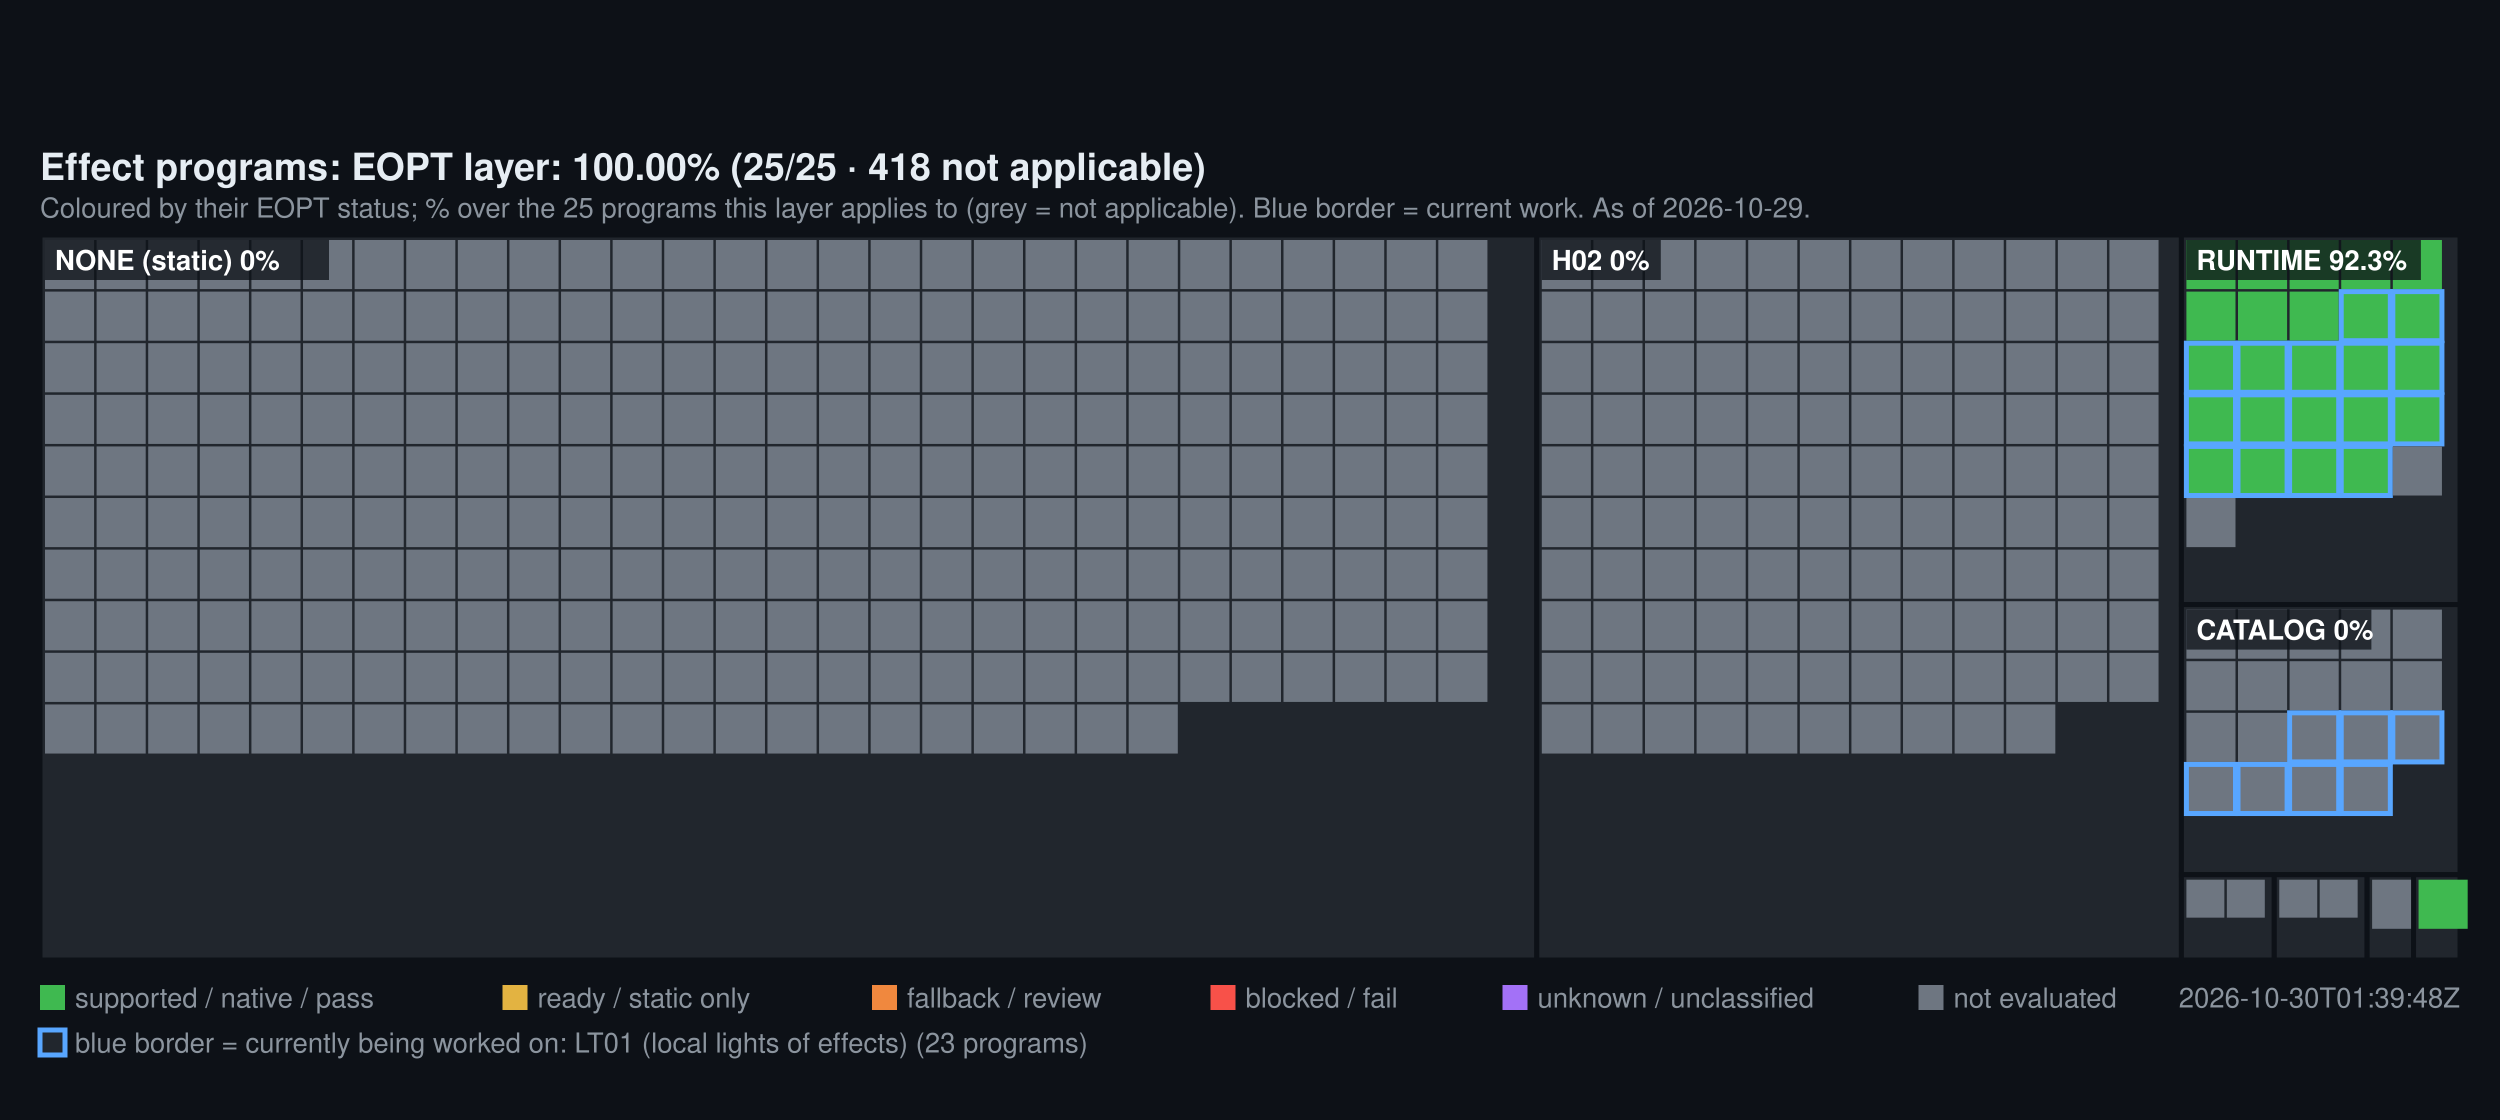
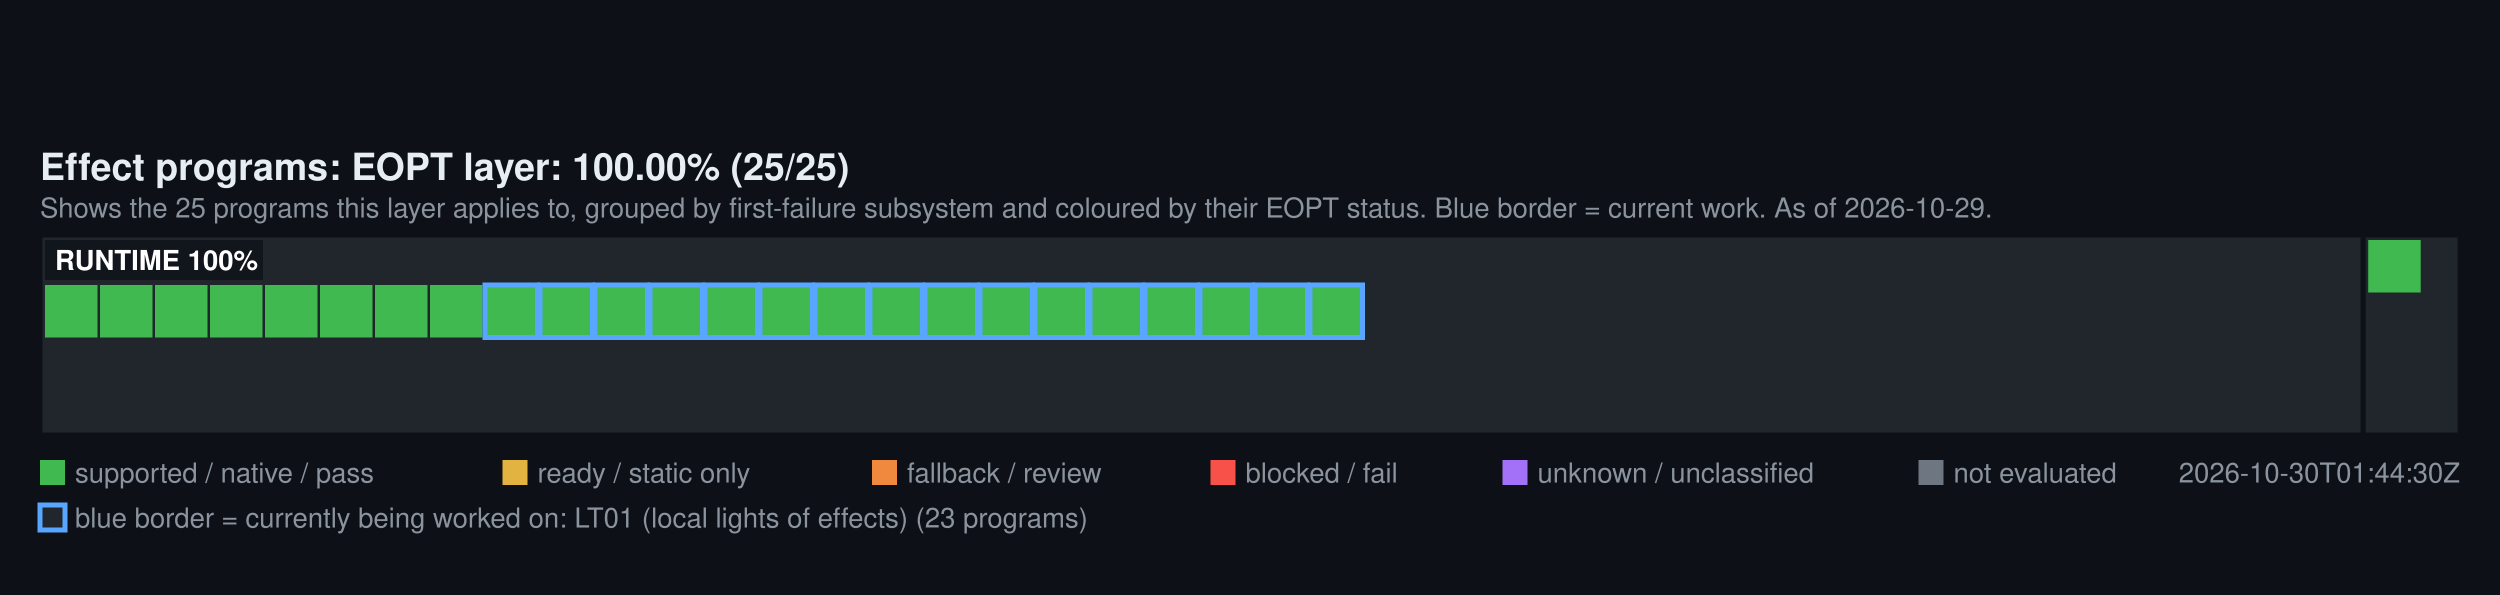
- <svg xmlns="http://www.w3.org/2000/svg" width="1000" height="448" viewBox="0 0 1000 448" font-family="Segoe UI, Helvetica, Arial, sans-serif">
-   <rect width="1000" height="448" fill="#0d1117" />
-   <text x="16" y="72" fill="#e6edf3" font-size="15" font-weight="600">Effect programs: EOPT layer: 100.00% (25/25 · 418 not applicable)</text>
-   <text x="16" y="87" fill="#8b949e" font-size="11">Coloured by their EOPT status; % over the 25 programs this layer applies to (grey = not applicable). Blue border = current work. As of 2026-10-29.</text>
-   <rect x="16" y="94" width="598.72" height="290" fill="#21262d" stroke="#0d1117" stroke-width="2" />
-   <rect x="18" y="96" width="19.64" height="19.64" fill="#6E7681" />
-   <rect x="38.64" y="96" width="19.64" height="19.64" fill="#6E7681" />
-   <rect x="59.28" y="96" width="19.64" height="19.64" fill="#6E7681" />
-   <rect x="79.93" y="96" width="19.64" height="19.64" fill="#6E7681" />
-   <rect x="100.57" y="96" width="19.64" height="19.64" fill="#6E7681" />
-   <rect x="121.21" y="96" width="19.64" height="19.64" fill="#6E7681" />
-   <rect x="141.85" y="96" width="19.64" height="19.64" fill="#6E7681" />
-   <rect x="162.49" y="96" width="19.64" height="19.64" fill="#6E7681" />
-   <rect x="183.13" y="96" width="19.64" height="19.64" fill="#6E7681" />
-   <rect x="203.78" y="96" width="19.64" height="19.64" fill="#6E7681" />
-   <rect x="224.42" y="96" width="19.64" height="19.64" fill="#6E7681" />
-   <rect x="245.06" y="96" width="19.64" height="19.64" fill="#6E7681" />
-   <rect x="265.7" y="96" width="19.64" height="19.64" fill="#6E7681" />
-   <rect x="286.34" y="96" width="19.64" height="19.64" fill="#6E7681" />
-   <rect x="306.99" y="96" width="19.64" height="19.64" fill="#6E7681" />
-   <rect x="327.63" y="96" width="19.64" height="19.64" fill="#6E7681" />
-   <rect x="348.27" y="96" width="19.64" height="19.64" fill="#6E7681" />
-   <rect x="368.91" y="96" width="19.64" height="19.64" fill="#6E7681" />
-   <rect x="389.55" y="96" width="19.64" height="19.64" fill="#6E7681" />
-   <rect x="410.2" y="96" width="19.64" height="19.64" fill="#6E7681" />
-   <rect x="430.84" y="96" width="19.64" height="19.64" fill="#6E7681" />
-   <rect x="451.48" y="96" width="19.64" height="19.64" fill="#6E7681" />
-   <rect x="472.12" y="96" width="19.64" height="19.64" fill="#6E7681" />
-   <rect x="492.76" y="96" width="19.64" height="19.64" fill="#6E7681" />
-   <rect x="513.4" y="96" width="19.64" height="19.64" fill="#6E7681" />
-   <rect x="534.05" y="96" width="19.64" height="19.64" fill="#6E7681" />
-   <rect x="554.69" y="96" width="19.64" height="19.64" fill="#6E7681" />
-   <rect x="575.33" y="96" width="19.64" height="19.64" fill="#6E7681" />
-   <rect x="18" y="116.64" width="19.64" height="19.64" fill="#6E7681" />
-   <rect x="38.64" y="116.64" width="19.64" height="19.64" fill="#6E7681" />
-   <rect x="59.28" y="116.64" width="19.64" height="19.64" fill="#6E7681" />
-   <rect x="79.93" y="116.64" width="19.64" height="19.64" fill="#6E7681" />
-   <rect x="100.57" y="116.64" width="19.64" height="19.64" fill="#6E7681" />
-   <rect x="121.21" y="116.64" width="19.64" height="19.64" fill="#6E7681" />
-   <rect x="141.85" y="116.64" width="19.64" height="19.64" fill="#6E7681" />
-   <rect x="162.49" y="116.64" width="19.64" height="19.64" fill="#6E7681" />
-   <rect x="183.13" y="116.64" width="19.64" height="19.64" fill="#6E7681" />
-   <rect x="203.78" y="116.64" width="19.64" height="19.64" fill="#6E7681" />
-   <rect x="224.42" y="116.64" width="19.64" height="19.64" fill="#6E7681" />
-   <rect x="245.06" y="116.64" width="19.64" height="19.64" fill="#6E7681" />
-   <rect x="265.7" y="116.64" width="19.64" height="19.64" fill="#6E7681" />
-   <rect x="286.34" y="116.64" width="19.64" height="19.64" fill="#6E7681" />
-   <rect x="306.99" y="116.64" width="19.64" height="19.64" fill="#6E7681" />
-   <rect x="327.63" y="116.64" width="19.64" height="19.64" fill="#6E7681" />
-   <rect x="348.27" y="116.64" width="19.64" height="19.64" fill="#6E7681" />
-   <rect x="368.91" y="116.64" width="19.64" height="19.64" fill="#6E7681" />
-   <rect x="389.55" y="116.64" width="19.64" height="19.64" fill="#6E7681" />
-   <rect x="410.2" y="116.64" width="19.64" height="19.64" fill="#6E7681" />
-   <rect x="430.84" y="116.64" width="19.64" height="19.64" fill="#6E7681" />
-   <rect x="451.48" y="116.64" width="19.64" height="19.64" fill="#6E7681" />
-   <rect x="472.12" y="116.64" width="19.64" height="19.64" fill="#6E7681" />
-   <rect x="492.76" y="116.64" width="19.64" height="19.64" fill="#6E7681" />
-   <rect x="513.4" y="116.64" width="19.64" height="19.64" fill="#6E7681" />
-   <rect x="534.05" y="116.64" width="19.64" height="19.64" fill="#6E7681" />
-   <rect x="554.69" y="116.64" width="19.64" height="19.64" fill="#6E7681" />
-   <rect x="575.33" y="116.64" width="19.64" height="19.64" fill="#6E7681" />
-   <rect x="18" y="137.28" width="19.64" height="19.64" fill="#6E7681" />
-   <rect x="38.64" y="137.28" width="19.64" height="19.64" fill="#6E7681" />
-   <rect x="59.28" y="137.28" width="19.64" height="19.64" fill="#6E7681" />
-   <rect x="79.93" y="137.28" width="19.64" height="19.64" fill="#6E7681" />
-   <rect x="100.57" y="137.28" width="19.64" height="19.64" fill="#6E7681" />
-   <rect x="121.21" y="137.28" width="19.64" height="19.64" fill="#6E7681" />
-   <rect x="141.85" y="137.28" width="19.64" height="19.64" fill="#6E7681" />
-   <rect x="162.49" y="137.28" width="19.64" height="19.64" fill="#6E7681" />
-   <rect x="183.13" y="137.28" width="19.64" height="19.64" fill="#6E7681" />
-   <rect x="203.78" y="137.28" width="19.64" height="19.64" fill="#6E7681" />
-   <rect x="224.42" y="137.28" width="19.64" height="19.64" fill="#6E7681" />
-   <rect x="245.06" y="137.28" width="19.64" height="19.64" fill="#6E7681" />
-   <rect x="265.7" y="137.28" width="19.64" height="19.64" fill="#6E7681" />
-   <rect x="286.34" y="137.28" width="19.64" height="19.64" fill="#6E7681" />
-   <rect x="306.99" y="137.28" width="19.64" height="19.64" fill="#6E7681" />
-   <rect x="327.63" y="137.28" width="19.64" height="19.64" fill="#6E7681" />
-   <rect x="348.27" y="137.28" width="19.64" height="19.64" fill="#6E7681" />
-   <rect x="368.91" y="137.28" width="19.64" height="19.64" fill="#6E7681" />
-   <rect x="389.55" y="137.28" width="19.64" height="19.64" fill="#6E7681" />
-   <rect x="410.2" y="137.28" width="19.64" height="19.64" fill="#6E7681" />
-   <rect x="430.84" y="137.28" width="19.64" height="19.64" fill="#6E7681" />
-   <rect x="451.48" y="137.28" width="19.64" height="19.64" fill="#6E7681" />
-   <rect x="472.12" y="137.28" width="19.64" height="19.64" fill="#6E7681" />
-   <rect x="492.76" y="137.28" width="19.64" height="19.64" fill="#6E7681" />
-   <rect x="513.4" y="137.28" width="19.64" height="19.64" fill="#6E7681" />
-   <rect x="534.05" y="137.28" width="19.64" height="19.64" fill="#6E7681" />
-   <rect x="554.69" y="137.28" width="19.64" height="19.64" fill="#6E7681" />
-   <rect x="575.33" y="137.28" width="19.64" height="19.64" fill="#6E7681" />
-   <rect x="18" y="157.93" width="19.64" height="19.64" fill="#6E7681" />
-   <rect x="38.64" y="157.93" width="19.64" height="19.64" fill="#6E7681" />
-   <rect x="59.28" y="157.93" width="19.64" height="19.64" fill="#6E7681" />
-   <rect x="79.93" y="157.93" width="19.64" height="19.64" fill="#6E7681" />
-   <rect x="100.57" y="157.93" width="19.64" height="19.64" fill="#6E7681" />
-   <rect x="121.21" y="157.93" width="19.64" height="19.64" fill="#6E7681" />
-   <rect x="141.85" y="157.93" width="19.64" height="19.64" fill="#6E7681" />
-   <rect x="162.49" y="157.93" width="19.64" height="19.64" fill="#6E7681" />
-   <rect x="183.13" y="157.93" width="19.64" height="19.64" fill="#6E7681" />
-   <rect x="203.78" y="157.93" width="19.64" height="19.64" fill="#6E7681" />
-   <rect x="224.42" y="157.93" width="19.64" height="19.64" fill="#6E7681" />
-   <rect x="245.06" y="157.93" width="19.64" height="19.64" fill="#6E7681" />
-   <rect x="265.7" y="157.93" width="19.64" height="19.64" fill="#6E7681" />
-   <rect x="286.34" y="157.93" width="19.64" height="19.64" fill="#6E7681" />
-   <rect x="306.99" y="157.93" width="19.64" height="19.64" fill="#6E7681" />
-   <rect x="327.63" y="157.93" width="19.64" height="19.64" fill="#6E7681" />
-   <rect x="348.27" y="157.93" width="19.64" height="19.64" fill="#6E7681" />
-   <rect x="368.91" y="157.93" width="19.64" height="19.64" fill="#6E7681" />
-   <rect x="389.55" y="157.93" width="19.64" height="19.64" fill="#6E7681" />
-   <rect x="410.2" y="157.93" width="19.64" height="19.64" fill="#6E7681" />
-   <rect x="430.84" y="157.93" width="19.64" height="19.64" fill="#6E7681" />
-   <rect x="451.48" y="157.93" width="19.64" height="19.64" fill="#6E7681" />
-   <rect x="472.12" y="157.93" width="19.64" height="19.64" fill="#6E7681" />
-   <rect x="492.76" y="157.93" width="19.64" height="19.64" fill="#6E7681" />
-   <rect x="513.4" y="157.93" width="19.64" height="19.64" fill="#6E7681" />
-   <rect x="534.05" y="157.93" width="19.64" height="19.64" fill="#6E7681" />
-   <rect x="554.69" y="157.93" width="19.64" height="19.64" fill="#6E7681" />
-   <rect x="575.33" y="157.93" width="19.64" height="19.64" fill="#6E7681" />
-   <rect x="18" y="178.57" width="19.64" height="19.64" fill="#6E7681" />
-   <rect x="38.64" y="178.57" width="19.64" height="19.64" fill="#6E7681" />
-   <rect x="59.28" y="178.57" width="19.64" height="19.64" fill="#6E7681" />
-   <rect x="79.93" y="178.57" width="19.64" height="19.64" fill="#6E7681" />
-   <rect x="100.57" y="178.57" width="19.64" height="19.64" fill="#6E7681" />
-   <rect x="121.21" y="178.57" width="19.64" height="19.64" fill="#6E7681" />
-   <rect x="141.85" y="178.57" width="19.64" height="19.64" fill="#6E7681" />
-   <rect x="162.49" y="178.57" width="19.64" height="19.64" fill="#6E7681" />
-   <rect x="183.13" y="178.57" width="19.64" height="19.64" fill="#6E7681" />
-   <rect x="203.78" y="178.57" width="19.64" height="19.64" fill="#6E7681" />
-   <rect x="224.42" y="178.57" width="19.64" height="19.64" fill="#6E7681" />
-   <rect x="245.06" y="178.57" width="19.64" height="19.64" fill="#6E7681" />
-   <rect x="265.7" y="178.57" width="19.64" height="19.64" fill="#6E7681" />
-   <rect x="286.34" y="178.57" width="19.64" height="19.64" fill="#6E7681" />
-   <rect x="306.99" y="178.57" width="19.64" height="19.64" fill="#6E7681" />
-   <rect x="327.63" y="178.57" width="19.64" height="19.64" fill="#6E7681" />
-   <rect x="348.27" y="178.57" width="19.64" height="19.64" fill="#6E7681" />
-   <rect x="368.91" y="178.57" width="19.64" height="19.64" fill="#6E7681" />
-   <rect x="389.55" y="178.57" width="19.64" height="19.64" fill="#6E7681" />
-   <rect x="410.2" y="178.57" width="19.64" height="19.64" fill="#6E7681" />
-   <rect x="430.84" y="178.57" width="19.64" height="19.64" fill="#6E7681" />
-   <rect x="451.48" y="178.57" width="19.64" height="19.64" fill="#6E7681" />
-   <rect x="472.12" y="178.57" width="19.64" height="19.64" fill="#6E7681" />
-   <rect x="492.76" y="178.57" width="19.64" height="19.64" fill="#6E7681" />
-   <rect x="513.4" y="178.57" width="19.64" height="19.64" fill="#6E7681" />
-   <rect x="534.05" y="178.57" width="19.64" height="19.64" fill="#6E7681" />
-   <rect x="554.69" y="178.57" width="19.64" height="19.64" fill="#6E7681" />
-   <rect x="575.33" y="178.57" width="19.64" height="19.64" fill="#6E7681" />
-   <rect x="18" y="199.21" width="19.64" height="19.64" fill="#6E7681" />
-   <rect x="38.64" y="199.21" width="19.64" height="19.64" fill="#6E7681" />
-   <rect x="59.28" y="199.21" width="19.64" height="19.64" fill="#6E7681" />
-   <rect x="79.93" y="199.21" width="19.64" height="19.64" fill="#6E7681" />
-   <rect x="100.57" y="199.21" width="19.64" height="19.64" fill="#6E7681" />
-   <rect x="121.21" y="199.21" width="19.64" height="19.64" fill="#6E7681" />
-   <rect x="141.85" y="199.21" width="19.64" height="19.64" fill="#6E7681" />
-   <rect x="162.49" y="199.21" width="19.64" height="19.64" fill="#6E7681" />
-   <rect x="183.13" y="199.21" width="19.64" height="19.64" fill="#6E7681" />
-   <rect x="203.78" y="199.21" width="19.64" height="19.64" fill="#6E7681" />
-   <rect x="224.42" y="199.21" width="19.64" height="19.64" fill="#6E7681" />
-   <rect x="245.06" y="199.21" width="19.64" height="19.64" fill="#6E7681" />
-   <rect x="265.7" y="199.21" width="19.64" height="19.64" fill="#6E7681" />
-   <rect x="286.34" y="199.21" width="19.64" height="19.64" fill="#6E7681" />
-   <rect x="306.99" y="199.21" width="19.64" height="19.64" fill="#6E7681" />
-   <rect x="327.63" y="199.21" width="19.64" height="19.64" fill="#6E7681" />
-   <rect x="348.27" y="199.21" width="19.64" height="19.64" fill="#6E7681" />
-   <rect x="368.91" y="199.21" width="19.64" height="19.64" fill="#6E7681" />
-   <rect x="389.55" y="199.21" width="19.64" height="19.64" fill="#6E7681" />
-   <rect x="410.2" y="199.21" width="19.64" height="19.64" fill="#6E7681" />
-   <rect x="430.84" y="199.21" width="19.64" height="19.64" fill="#6E7681" />
-   <rect x="451.48" y="199.21" width="19.64" height="19.64" fill="#6E7681" />
-   <rect x="472.12" y="199.21" width="19.64" height="19.64" fill="#6E7681" />
-   <rect x="492.76" y="199.21" width="19.64" height="19.64" fill="#6E7681" />
-   <rect x="513.4" y="199.21" width="19.64" height="19.64" fill="#6E7681" />
-   <rect x="534.05" y="199.21" width="19.64" height="19.64" fill="#6E7681" />
-   <rect x="554.69" y="199.21" width="19.64" height="19.64" fill="#6E7681" />
-   <rect x="575.33" y="199.21" width="19.64" height="19.64" fill="#6E7681" />
-   <rect x="18" y="219.85" width="19.64" height="19.64" fill="#6E7681" />
-   <rect x="38.64" y="219.85" width="19.64" height="19.64" fill="#6E7681" />
-   <rect x="59.28" y="219.85" width="19.64" height="19.64" fill="#6E7681" />
-   <rect x="79.93" y="219.85" width="19.64" height="19.64" fill="#6E7681" />
-   <rect x="100.57" y="219.85" width="19.64" height="19.64" fill="#6E7681" />
-   <rect x="121.21" y="219.85" width="19.64" height="19.64" fill="#6E7681" />
-   <rect x="141.85" y="219.85" width="19.64" height="19.64" fill="#6E7681" />
-   <rect x="162.49" y="219.85" width="19.64" height="19.64" fill="#6E7681" />
-   <rect x="183.13" y="219.85" width="19.64" height="19.64" fill="#6E7681" />
-   <rect x="203.78" y="219.85" width="19.64" height="19.64" fill="#6E7681" />
-   <rect x="224.42" y="219.85" width="19.64" height="19.64" fill="#6E7681" />
-   <rect x="245.06" y="219.85" width="19.64" height="19.64" fill="#6E7681" />
-   <rect x="265.7" y="219.85" width="19.64" height="19.64" fill="#6E7681" />
-   <rect x="286.34" y="219.85" width="19.64" height="19.64" fill="#6E7681" />
-   <rect x="306.99" y="219.85" width="19.64" height="19.64" fill="#6E7681" />
-   <rect x="327.63" y="219.85" width="19.64" height="19.64" fill="#6E7681" />
-   <rect x="348.27" y="219.85" width="19.64" height="19.64" fill="#6E7681" />
-   <rect x="368.91" y="219.85" width="19.64" height="19.64" fill="#6E7681" />
-   <rect x="389.55" y="219.85" width="19.64" height="19.64" fill="#6E7681" />
-   <rect x="410.2" y="219.85" width="19.64" height="19.64" fill="#6E7681" />
-   <rect x="430.84" y="219.85" width="19.64" height="19.64" fill="#6E7681" />
-   <rect x="451.48" y="219.85" width="19.64" height="19.64" fill="#6E7681" />
-   <rect x="472.12" y="219.85" width="19.64" height="19.64" fill="#6E7681" />
-   <rect x="492.76" y="219.85" width="19.64" height="19.64" fill="#6E7681" />
-   <rect x="513.4" y="219.85" width="19.64" height="19.64" fill="#6E7681" />
-   <rect x="534.05" y="219.85" width="19.64" height="19.64" fill="#6E7681" />
-   <rect x="554.69" y="219.85" width="19.64" height="19.64" fill="#6E7681" />
-   <rect x="575.33" y="219.85" width="19.64" height="19.64" fill="#6E7681" />
-   <rect x="18" y="240.49" width="19.64" height="19.64" fill="#6E7681" />
-   <rect x="38.64" y="240.49" width="19.64" height="19.64" fill="#6E7681" />
-   <rect x="59.28" y="240.49" width="19.64" height="19.64" fill="#6E7681" />
-   <rect x="79.93" y="240.49" width="19.64" height="19.64" fill="#6E7681" />
-   <rect x="100.57" y="240.49" width="19.64" height="19.64" fill="#6E7681" />
-   <rect x="121.21" y="240.49" width="19.64" height="19.64" fill="#6E7681" />
-   <rect x="141.85" y="240.49" width="19.64" height="19.64" fill="#6E7681" />
-   <rect x="162.49" y="240.49" width="19.64" height="19.64" fill="#6E7681" />
-   <rect x="183.13" y="240.49" width="19.64" height="19.64" fill="#6E7681" />
-   <rect x="203.78" y="240.49" width="19.64" height="19.64" fill="#6E7681" />
-   <rect x="224.42" y="240.49" width="19.64" height="19.64" fill="#6E7681" />
-   <rect x="245.06" y="240.49" width="19.64" height="19.64" fill="#6E7681" />
-   <rect x="265.7" y="240.49" width="19.64" height="19.64" fill="#6E7681" />
-   <rect x="286.34" y="240.49" width="19.64" height="19.64" fill="#6E7681" />
-   <rect x="306.99" y="240.49" width="19.64" height="19.64" fill="#6E7681" />
-   <rect x="327.63" y="240.49" width="19.64" height="19.64" fill="#6E7681" />
-   <rect x="348.27" y="240.49" width="19.64" height="19.64" fill="#6E7681" />
-   <rect x="368.91" y="240.49" width="19.64" height="19.64" fill="#6E7681" />
-   <rect x="389.55" y="240.49" width="19.64" height="19.64" fill="#6E7681" />
-   <rect x="410.2" y="240.49" width="19.64" height="19.64" fill="#6E7681" />
-   <rect x="430.84" y="240.49" width="19.64" height="19.64" fill="#6E7681" />
-   <rect x="451.48" y="240.49" width="19.64" height="19.64" fill="#6E7681" />
-   <rect x="472.12" y="240.49" width="19.64" height="19.64" fill="#6E7681" />
-   <rect x="492.76" y="240.49" width="19.64" height="19.64" fill="#6E7681" />
-   <rect x="513.4" y="240.49" width="19.64" height="19.64" fill="#6E7681" />
-   <rect x="534.05" y="240.49" width="19.64" height="19.64" fill="#6E7681" />
-   <rect x="554.69" y="240.49" width="19.64" height="19.64" fill="#6E7681" />
-   <rect x="575.33" y="240.49" width="19.64" height="19.64" fill="#6E7681" />
-   <rect x="18" y="261.13" width="19.64" height="19.64" fill="#6E7681" />
-   <rect x="38.64" y="261.13" width="19.64" height="19.64" fill="#6E7681" />
-   <rect x="59.28" y="261.13" width="19.64" height="19.64" fill="#6E7681" />
-   <rect x="79.93" y="261.13" width="19.64" height="19.64" fill="#6E7681" />
-   <rect x="100.57" y="261.13" width="19.64" height="19.64" fill="#6E7681" />
-   <rect x="121.21" y="261.13" width="19.64" height="19.64" fill="#6E7681" />
-   <rect x="141.85" y="261.13" width="19.64" height="19.64" fill="#6E7681" />
-   <rect x="162.49" y="261.13" width="19.64" height="19.64" fill="#6E7681" />
-   <rect x="183.13" y="261.13" width="19.64" height="19.64" fill="#6E7681" />
-   <rect x="203.78" y="261.13" width="19.64" height="19.64" fill="#6E7681" />
-   <rect x="224.42" y="261.13" width="19.64" height="19.64" fill="#6E7681" />
-   <rect x="245.06" y="261.13" width="19.64" height="19.64" fill="#6E7681" />
-   <rect x="265.7" y="261.13" width="19.64" height="19.64" fill="#6E7681" />
-   <rect x="286.34" y="261.13" width="19.64" height="19.64" fill="#6E7681" />
-   <rect x="306.99" y="261.13" width="19.64" height="19.64" fill="#6E7681" />
-   <rect x="327.63" y="261.13" width="19.64" height="19.64" fill="#6E7681" />
-   <rect x="348.27" y="261.13" width="19.64" height="19.64" fill="#6E7681" />
-   <rect x="368.91" y="261.13" width="19.64" height="19.64" fill="#6E7681" />
-   <rect x="389.55" y="261.13" width="19.64" height="19.64" fill="#6E7681" />
-   <rect x="410.2" y="261.13" width="19.64" height="19.64" fill="#6E7681" />
-   <rect x="430.84" y="261.13" width="19.64" height="19.64" fill="#6E7681" />
-   <rect x="451.48" y="261.13" width="19.64" height="19.64" fill="#6E7681" />
-   <rect x="472.12" y="261.13" width="19.64" height="19.64" fill="#6E7681" />
-   <rect x="492.76" y="261.13" width="19.64" height="19.64" fill="#6E7681" />
-   <rect x="513.4" y="261.13" width="19.64" height="19.64" fill="#6E7681" />
-   <rect x="534.05" y="261.13" width="19.64" height="19.64" fill="#6E7681" />
-   <rect x="554.69" y="261.13" width="19.64" height="19.64" fill="#6E7681" />
-   <rect x="575.33" y="261.13" width="19.64" height="19.64" fill="#6E7681" />
-   <rect x="18" y="281.78" width="19.64" height="19.64" fill="#6E7681" />
-   <rect x="38.64" y="281.78" width="19.64" height="19.64" fill="#6E7681" />
-   <rect x="59.28" y="281.78" width="19.64" height="19.64" fill="#6E7681" />
-   <rect x="79.93" y="281.78" width="19.64" height="19.64" fill="#6E7681" />
-   <rect x="100.57" y="281.78" width="19.64" height="19.64" fill="#6E7681" />
-   <rect x="121.21" y="281.78" width="19.64" height="19.64" fill="#6E7681" />
-   <rect x="141.85" y="281.78" width="19.64" height="19.64" fill="#6E7681" />
-   <rect x="162.49" y="281.78" width="19.64" height="19.64" fill="#6E7681" />
-   <rect x="183.13" y="281.78" width="19.64" height="19.64" fill="#6E7681" />
-   <rect x="203.78" y="281.78" width="19.64" height="19.64" fill="#6E7681" />
-   <rect x="224.42" y="281.78" width="19.64" height="19.64" fill="#6E7681" />
-   <rect x="245.06" y="281.78" width="19.64" height="19.64" fill="#6E7681" />
-   <rect x="265.7" y="281.78" width="19.64" height="19.64" fill="#6E7681" />
-   <rect x="286.34" y="281.78" width="19.64" height="19.64" fill="#6E7681" />
-   <rect x="306.99" y="281.78" width="19.64" height="19.64" fill="#6E7681" />
-   <rect x="327.63" y="281.78" width="19.64" height="19.64" fill="#6E7681" />
-   <rect x="348.27" y="281.78" width="19.64" height="19.64" fill="#6E7681" />
-   <rect x="368.91" y="281.78" width="19.64" height="19.64" fill="#6E7681" />
-   <rect x="389.55" y="281.78" width="19.64" height="19.64" fill="#6E7681" />
-   <rect x="410.2" y="281.78" width="19.64" height="19.64" fill="#6E7681" />
-   <rect x="430.84" y="281.78" width="19.64" height="19.64" fill="#6E7681" />
-   <rect x="451.48" y="281.78" width="19.64" height="19.64" fill="#6E7681" />
-   <rect x="18" y="96" width="113.6" height="16" fill="#0d1117" fill-opacity="0.75" />
-   <text x="22" y="108" fill="#ffffff" font-size="11" font-weight="600">NONE (static) 0%</text>
-   <rect x="614.72" y="94" width="257.84" height="290" fill="#21262d" stroke="#0d1117" stroke-width="2" />
-   <rect x="616.72" y="96" width="19.64" height="19.64" fill="#6E7681" />
-   <rect x="637.36" y="96" width="19.64" height="19.64" fill="#6E7681" />
-   <rect x="658" y="96" width="19.64" height="19.64" fill="#6E7681" />
-   <rect x="678.64" y="96" width="19.64" height="19.64" fill="#6E7681" />
-   <rect x="699.29" y="96" width="19.64" height="19.64" fill="#6E7681" />
-   <rect x="719.93" y="96" width="19.64" height="19.64" fill="#6E7681" />
-   <rect x="740.57" y="96" width="19.64" height="19.64" fill="#6E7681" />
-   <rect x="761.21" y="96" width="19.64" height="19.64" fill="#6E7681" />
-   <rect x="781.85" y="96" width="19.64" height="19.64" fill="#6E7681" />
-   <rect x="802.49" y="96" width="19.64" height="19.64" fill="#6E7681" />
-   <rect x="823.14" y="96" width="19.64" height="19.64" fill="#6E7681" />
-   <rect x="843.78" y="96" width="19.64" height="19.64" fill="#6E7681" />
-   <rect x="616.72" y="116.64" width="19.64" height="19.64" fill="#6E7681" />
-   <rect x="637.36" y="116.64" width="19.64" height="19.64" fill="#6E7681" />
-   <rect x="658" y="116.64" width="19.64" height="19.64" fill="#6E7681" />
-   <rect x="678.64" y="116.64" width="19.64" height="19.64" fill="#6E7681" />
-   <rect x="699.29" y="116.64" width="19.64" height="19.64" fill="#6E7681" />
-   <rect x="719.93" y="116.64" width="19.64" height="19.64" fill="#6E7681" />
-   <rect x="740.57" y="116.64" width="19.64" height="19.64" fill="#6E7681" />
-   <rect x="761.21" y="116.64" width="19.64" height="19.64" fill="#6E7681" />
-   <rect x="781.85" y="116.64" width="19.64" height="19.64" fill="#6E7681" />
-   <rect x="802.49" y="116.64" width="19.64" height="19.64" fill="#6E7681" />
-   <rect x="823.14" y="116.64" width="19.64" height="19.64" fill="#6E7681" />
-   <rect x="843.78" y="116.64" width="19.64" height="19.64" fill="#6E7681" />
-   <rect x="616.72" y="137.28" width="19.64" height="19.64" fill="#6E7681" />
-   <rect x="637.36" y="137.28" width="19.64" height="19.64" fill="#6E7681" />
-   <rect x="658" y="137.28" width="19.64" height="19.64" fill="#6E7681" />
-   <rect x="678.64" y="137.28" width="19.64" height="19.64" fill="#6E7681" />
-   <rect x="699.29" y="137.28" width="19.64" height="19.64" fill="#6E7681" />
-   <rect x="719.93" y="137.28" width="19.64" height="19.64" fill="#6E7681" />
-   <rect x="740.57" y="137.28" width="19.64" height="19.64" fill="#6E7681" />
-   <rect x="761.21" y="137.28" width="19.64" height="19.64" fill="#6E7681" />
-   <rect x="781.85" y="137.28" width="19.64" height="19.64" fill="#6E7681" />
-   <rect x="802.49" y="137.28" width="19.64" height="19.64" fill="#6E7681" />
-   <rect x="823.14" y="137.28" width="19.64" height="19.64" fill="#6E7681" />
-   <rect x="843.78" y="137.28" width="19.64" height="19.64" fill="#6E7681" />
-   <rect x="616.72" y="157.93" width="19.64" height="19.64" fill="#6E7681" />
-   <rect x="637.36" y="157.93" width="19.64" height="19.64" fill="#6E7681" />
-   <rect x="658" y="157.93" width="19.64" height="19.64" fill="#6E7681" />
-   <rect x="678.64" y="157.93" width="19.64" height="19.64" fill="#6E7681" />
-   <rect x="699.29" y="157.93" width="19.64" height="19.64" fill="#6E7681" />
-   <rect x="719.93" y="157.93" width="19.64" height="19.64" fill="#6E7681" />
-   <rect x="740.57" y="157.93" width="19.64" height="19.64" fill="#6E7681" />
-   <rect x="761.21" y="157.93" width="19.64" height="19.64" fill="#6E7681" />
-   <rect x="781.85" y="157.93" width="19.64" height="19.64" fill="#6E7681" />
-   <rect x="802.49" y="157.93" width="19.64" height="19.64" fill="#6E7681" />
-   <rect x="823.14" y="157.93" width="19.64" height="19.64" fill="#6E7681" />
-   <rect x="843.78" y="157.93" width="19.64" height="19.64" fill="#6E7681" />
-   <rect x="616.72" y="178.57" width="19.64" height="19.64" fill="#6E7681" />
-   <rect x="637.36" y="178.57" width="19.64" height="19.64" fill="#6E7681" />
-   <rect x="658" y="178.57" width="19.64" height="19.64" fill="#6E7681" />
-   <rect x="678.64" y="178.57" width="19.64" height="19.64" fill="#6E7681" />
-   <rect x="699.29" y="178.57" width="19.64" height="19.64" fill="#6E7681" />
-   <rect x="719.93" y="178.57" width="19.64" height="19.64" fill="#6E7681" />
-   <rect x="740.57" y="178.57" width="19.64" height="19.64" fill="#6E7681" />
-   <rect x="761.21" y="178.57" width="19.64" height="19.64" fill="#6E7681" />
-   <rect x="781.85" y="178.57" width="19.64" height="19.64" fill="#6E7681" />
-   <rect x="802.49" y="178.57" width="19.64" height="19.64" fill="#6E7681" />
-   <rect x="823.14" y="178.57" width="19.64" height="19.64" fill="#6E7681" />
-   <rect x="843.78" y="178.57" width="19.64" height="19.64" fill="#6E7681" />
-   <rect x="616.72" y="199.21" width="19.64" height="19.64" fill="#6E7681" />
-   <rect x="637.36" y="199.21" width="19.64" height="19.64" fill="#6E7681" />
-   <rect x="658" y="199.21" width="19.64" height="19.64" fill="#6E7681" />
-   <rect x="678.64" y="199.21" width="19.64" height="19.64" fill="#6E7681" />
-   <rect x="699.29" y="199.21" width="19.64" height="19.64" fill="#6E7681" />
-   <rect x="719.93" y="199.21" width="19.64" height="19.64" fill="#6E7681" />
-   <rect x="740.57" y="199.21" width="19.64" height="19.64" fill="#6E7681" />
-   <rect x="761.21" y="199.21" width="19.64" height="19.64" fill="#6E7681" />
-   <rect x="781.85" y="199.21" width="19.64" height="19.64" fill="#6E7681" />
-   <rect x="802.49" y="199.21" width="19.64" height="19.64" fill="#6E7681" />
-   <rect x="823.14" y="199.21" width="19.64" height="19.64" fill="#6E7681" />
-   <rect x="843.78" y="199.21" width="19.64" height="19.64" fill="#6E7681" />
-   <rect x="616.72" y="219.85" width="19.64" height="19.64" fill="#6E7681" />
-   <rect x="637.36" y="219.85" width="19.64" height="19.64" fill="#6E7681" />
-   <rect x="658" y="219.85" width="19.64" height="19.64" fill="#6E7681" />
-   <rect x="678.64" y="219.85" width="19.64" height="19.64" fill="#6E7681" />
-   <rect x="699.29" y="219.85" width="19.64" height="19.64" fill="#6E7681" />
-   <rect x="719.93" y="219.85" width="19.64" height="19.64" fill="#6E7681" />
-   <rect x="740.57" y="219.85" width="19.64" height="19.64" fill="#6E7681" />
-   <rect x="761.21" y="219.85" width="19.64" height="19.64" fill="#6E7681" />
-   <rect x="781.85" y="219.85" width="19.64" height="19.64" fill="#6E7681" />
-   <rect x="802.49" y="219.85" width="19.64" height="19.64" fill="#6E7681" />
-   <rect x="823.14" y="219.85" width="19.64" height="19.64" fill="#6E7681" />
-   <rect x="843.78" y="219.85" width="19.64" height="19.64" fill="#6E7681" />
-   <rect x="616.72" y="240.49" width="19.64" height="19.64" fill="#6E7681" />
-   <rect x="637.36" y="240.49" width="19.64" height="19.64" fill="#6E7681" />
-   <rect x="658" y="240.49" width="19.64" height="19.64" fill="#6E7681" />
-   <rect x="678.64" y="240.49" width="19.64" height="19.64" fill="#6E7681" />
-   <rect x="699.29" y="240.49" width="19.64" height="19.64" fill="#6E7681" />
-   <rect x="719.93" y="240.49" width="19.64" height="19.64" fill="#6E7681" />
-   <rect x="740.57" y="240.49" width="19.64" height="19.64" fill="#6E7681" />
-   <rect x="761.21" y="240.49" width="19.64" height="19.64" fill="#6E7681" />
-   <rect x="781.85" y="240.49" width="19.64" height="19.64" fill="#6E7681" />
-   <rect x="802.49" y="240.49" width="19.64" height="19.64" fill="#6E7681" />
-   <rect x="823.14" y="240.49" width="19.64" height="19.64" fill="#6E7681" />
-   <rect x="843.78" y="240.49" width="19.64" height="19.64" fill="#6E7681" />
-   <rect x="616.72" y="261.13" width="19.64" height="19.64" fill="#6E7681" />
-   <rect x="637.36" y="261.13" width="19.64" height="19.64" fill="#6E7681" />
-   <rect x="658" y="261.13" width="19.64" height="19.64" fill="#6E7681" />
-   <rect x="678.64" y="261.13" width="19.64" height="19.64" fill="#6E7681" />
-   <rect x="699.29" y="261.13" width="19.64" height="19.64" fill="#6E7681" />
-   <rect x="719.93" y="261.13" width="19.64" height="19.64" fill="#6E7681" />
-   <rect x="740.57" y="261.13" width="19.64" height="19.64" fill="#6E7681" />
-   <rect x="761.21" y="261.13" width="19.64" height="19.64" fill="#6E7681" />
-   <rect x="781.85" y="261.13" width="19.64" height="19.64" fill="#6E7681" />
-   <rect x="802.49" y="261.13" width="19.64" height="19.64" fill="#6E7681" />
-   <rect x="823.14" y="261.13" width="19.64" height="19.64" fill="#6E7681" />
-   <rect x="843.78" y="261.13" width="19.64" height="19.64" fill="#6E7681" />
-   <rect x="616.72" y="281.78" width="19.64" height="19.64" fill="#6E7681" />
-   <rect x="637.36" y="281.78" width="19.64" height="19.64" fill="#6E7681" />
-   <rect x="658" y="281.78" width="19.64" height="19.64" fill="#6E7681" />
-   <rect x="678.64" y="281.78" width="19.64" height="19.64" fill="#6E7681" />
-   <rect x="699.29" y="281.78" width="19.64" height="19.64" fill="#6E7681" />
-   <rect x="719.93" y="281.78" width="19.64" height="19.64" fill="#6E7681" />
-   <rect x="740.57" y="281.78" width="19.64" height="19.64" fill="#6E7681" />
-   <rect x="761.21" y="281.78" width="19.64" height="19.64" fill="#6E7681" />
-   <rect x="781.85" y="281.78" width="19.64" height="19.64" fill="#6E7681" />
-   <rect x="802.49" y="281.78" width="19.64" height="19.64" fill="#6E7681" />
-   <rect x="616.72" y="96" width="47.6" height="16" fill="#0d1117" fill-opacity="0.75" />
-   <text x="620.72" y="108" fill="#ffffff" font-size="11" font-weight="600">H02 0%</text>
-   <rect x="872.56" y="94" width="111.44" height="147.84" fill="#21262d" stroke="#0d1117" stroke-width="2" />
-   <rect x="874.56" y="96" width="19.64" height="19.64" fill="#3FB950" />
-   <rect x="895.2" y="96" width="19.64" height="19.64" fill="#3FB950" />
-   <rect x="915.84" y="96" width="19.64" height="19.64" fill="#3FB950" />
-   <rect x="936.49" y="96" width="19.64" height="19.64" fill="#3FB950" />
-   <rect x="957.13" y="96" width="19.64" height="19.64" fill="#3FB950" />
-   <rect x="874.56" y="116.64" width="19.64" height="19.64" fill="#3FB950" />
-   <rect x="895.2" y="116.64" width="19.64" height="19.64" fill="#3FB950" />
-   <rect x="915.84" y="116.64" width="19.64" height="19.64" fill="#3FB950" />
-   <rect x="936.49" y="116.64" width="19.64" height="19.64" fill="#3FB950" stroke="#58A6FF" stroke-width="2" />
-   <rect x="957.13" y="116.64" width="19.64" height="19.64" fill="#3FB950" stroke="#58A6FF" stroke-width="2" />
-   <rect x="874.56" y="137.28" width="19.64" height="19.64" fill="#3FB950" stroke="#58A6FF" stroke-width="2" />
-   <rect x="895.2" y="137.28" width="19.64" height="19.64" fill="#3FB950" stroke="#58A6FF" stroke-width="2" />
-   <rect x="915.84" y="137.28" width="19.64" height="19.64" fill="#3FB950" stroke="#58A6FF" stroke-width="2" />
-   <rect x="936.49" y="137.28" width="19.64" height="19.64" fill="#3FB950" stroke="#58A6FF" stroke-width="2" />
-   <rect x="957.13" y="137.28" width="19.64" height="19.64" fill="#3FB950" stroke="#58A6FF" stroke-width="2" />
-   <rect x="874.56" y="157.93" width="19.64" height="19.64" fill="#3FB950" stroke="#58A6FF" stroke-width="2" />
-   <rect x="895.2" y="157.93" width="19.64" height="19.64" fill="#3FB950" stroke="#58A6FF" stroke-width="2" />
-   <rect x="915.84" y="157.93" width="19.64" height="19.64" fill="#3FB950" stroke="#58A6FF" stroke-width="2" />
-   <rect x="936.49" y="157.93" width="19.64" height="19.64" fill="#3FB950" stroke="#58A6FF" stroke-width="2" />
-   <rect x="957.13" y="157.93" width="19.64" height="19.64" fill="#3FB950" stroke="#58A6FF" stroke-width="2" />
-   <rect x="874.56" y="178.57" width="19.64" height="19.64" fill="#3FB950" stroke="#58A6FF" stroke-width="2" />
-   <rect x="895.2" y="178.57" width="19.64" height="19.64" fill="#3FB950" stroke="#58A6FF" stroke-width="2" />
-   <rect x="915.84" y="178.57" width="19.64" height="19.64" fill="#3FB950" stroke="#58A6FF" stroke-width="2" />
-   <rect x="936.49" y="178.57" width="19.64" height="19.64" fill="#3FB950" stroke="#58A6FF" stroke-width="2" />
-   <rect x="957.13" y="178.57" width="19.64" height="19.64" fill="#6E7681" />
-   <rect x="874.56" y="199.21" width="19.64" height="19.64" fill="#6E7681" />
-   <rect x="874.56" y="96" width="93.8" height="16" fill="#0d1117" fill-opacity="0.75" />
-   <text x="878.56" y="108" fill="#ffffff" font-size="11" font-weight="600">RUNTIME 92.3%</text>
-   <rect x="872.56" y="241.84" width="111.44" height="108.04" fill="#21262d" stroke="#0d1117" stroke-width="2" />
-   <rect x="874.56" y="243.84" width="19.64" height="19.64" fill="#6E7681" />
-   <rect x="895.2" y="243.84" width="19.64" height="19.64" fill="#6E7681" />
-   <rect x="915.84" y="243.84" width="19.64" height="19.64" fill="#6E7681" />
-   <rect x="936.49" y="243.84" width="19.64" height="19.64" fill="#6E7681" />
-   <rect x="957.13" y="243.84" width="19.64" height="19.64" fill="#6E7681" />
-   <rect x="874.56" y="264.48" width="19.64" height="19.64" fill="#6E7681" />
-   <rect x="895.2" y="264.48" width="19.64" height="19.64" fill="#6E7681" />
-   <rect x="915.84" y="264.48" width="19.64" height="19.64" fill="#6E7681" />
-   <rect x="936.49" y="264.48" width="19.64" height="19.64" fill="#6E7681" />
-   <rect x="957.13" y="264.48" width="19.64" height="19.64" fill="#6E7681" />
-   <rect x="874.56" y="285.13" width="19.64" height="19.64" fill="#6E7681" />
-   <rect x="895.2" y="285.13" width="19.64" height="19.64" fill="#6E7681" />
-   <rect x="915.84" y="285.13" width="19.64" height="19.64" fill="#6E7681" stroke="#58A6FF" stroke-width="2" />
-   <rect x="936.49" y="285.13" width="19.64" height="19.64" fill="#6E7681" stroke="#58A6FF" stroke-width="2" />
-   <rect x="957.13" y="285.13" width="19.64" height="19.64" fill="#6E7681" stroke="#58A6FF" stroke-width="2" />
-   <rect x="874.56" y="305.77" width="19.64" height="19.64" fill="#6E7681" stroke="#58A6FF" stroke-width="2" />
-   <rect x="895.2" y="305.77" width="19.64" height="19.64" fill="#6E7681" stroke="#58A6FF" stroke-width="2" />
-   <rect x="915.84" y="305.77" width="19.64" height="19.64" fill="#6E7681" stroke="#58A6FF" stroke-width="2" />
-   <rect x="936.49" y="305.77" width="19.64" height="19.64" fill="#6E7681" stroke="#58A6FF" stroke-width="2" />
-   <rect x="874.56" y="243.84" width="74" height="16" fill="#0d1117" fill-opacity="0.75" />
-   <text x="878.56" y="255.84" fill="#ffffff" font-size="11" font-weight="600">CATALOG 0%</text>
-   <rect x="872.56" y="349.88" width="37.15" height="34.12" fill="#21262d" stroke="#0d1117" stroke-width="2" />
-   <rect x="874.56" y="351.88" width="15.18" height="15.18" fill="#6E7681" />
-   <rect x="890.74" y="351.88" width="15.18" height="15.18" fill="#6E7681" />
-   <rect x="909.71" y="349.88" width="37.15" height="34.12" fill="#21262d" stroke="#0d1117" stroke-width="2" />
-   <rect x="911.71" y="351.88" width="15.18" height="15.18" fill="#6E7681" />
-   <rect x="927.88" y="351.88" width="15.18" height="15.18" fill="#6E7681" />
-   <rect x="946.85" y="349.88" width="18.57" height="34.12" fill="#21262d" stroke="#0d1117" stroke-width="2" />
-   <rect x="948.85" y="351.88" width="19.64" height="19.64" fill="#6E7681" />
-   <rect x="965.43" y="349.88" width="18.57" height="34.12" fill="#21262d" stroke="#0d1117" stroke-width="2" />
-   <rect x="967.43" y="351.88" width="19.64" height="19.64" fill="#3FB950" />
-   <rect x="16" y="394" width="10" height="10" fill="#3FB950" />
-   <text x="30" y="403" fill="#8b949e" font-size="11">supported / native / pass</text>
-   <rect x="201" y="394" width="10" height="10" fill="#E3B341" />
-   <text x="215" y="403" fill="#8b949e" font-size="11">ready / static only</text>
-   <rect x="348.8" y="394" width="10" height="10" fill="#F0883E" />
-   <text x="362.8" y="403" fill="#8b949e" font-size="11">fallback / review</text>
-   <rect x="484.2" y="394" width="10" height="10" fill="#F85149" />
-   <text x="498.2" y="403" fill="#8b949e" font-size="11">blocked / fail</text>
-   <rect x="601" y="394" width="10" height="10" fill="#A371F7" />
-   <text x="615" y="403" fill="#8b949e" font-size="11">unknown / unclassified</text>
-   <rect x="767.4" y="394" width="10" height="10" fill="#6E7681" />
-   <text x="781.4" y="403" fill="#8b949e" font-size="11">not evaluated</text>
-   <text x="984" y="403" fill="#8b949e" font-size="11" text-anchor="end">2026-10-30T01:39:48Z</text>
-   <rect x="16" y="412" width="10" height="10" fill="#21262d" stroke="#58A6FF" stroke-width="2" />
-   <text x="30" y="421" fill="#8b949e" font-size="11">blue border = currently being worked on: LT01 (local lights of effects) (23 programs)</text>
+ <svg xmlns="http://www.w3.org/2000/svg" width="1000" height="238" viewBox="0 0 1000 238" font-family="Segoe UI, Helvetica, Arial, sans-serif">
+   <rect width="1000" height="238" fill="#0d1117" />
+   <text x="16" y="72" fill="#e6edf3" font-size="15" font-weight="600">Effect programs: EOPT layer: 100.00% (25/25)</text>
+   <text x="16" y="87" fill="#8b949e" font-size="11">Shows the 25 programs this layer applies to, grouped by first-failure subsystem and coloured by their EOPT status. Blue border = current work. As of 2026-10-29.</text>
+   <rect x="16" y="94" width="929.28" height="80" fill="#21262d" stroke="#0d1117" stroke-width="2" />
+   <rect x="18" y="114" width="21" height="21" fill="#3FB950" />
+   <rect x="40" y="114" width="21" height="21" fill="#3FB950" />
+   <rect x="62" y="114" width="21" height="21" fill="#3FB950" />
+   <rect x="84" y="114" width="21" height="21" fill="#3FB950" />
+   <rect x="106" y="114" width="21" height="21" fill="#3FB950" />
+   <rect x="128" y="114" width="21" height="21" fill="#3FB950" />
+   <rect x="150" y="114" width="21" height="21" fill="#3FB950" />
+   <rect x="172" y="114" width="21" height="21" fill="#3FB950" />
+   <rect x="194" y="114" width="21" height="21" fill="#3FB950" stroke="#58A6FF" stroke-width="2" />
+   <rect x="216" y="114" width="21" height="21" fill="#3FB950" stroke="#58A6FF" stroke-width="2" />
+   <rect x="238" y="114" width="21" height="21" fill="#3FB950" stroke="#58A6FF" stroke-width="2" />
+   <rect x="260" y="114" width="21" height="21" fill="#3FB950" stroke="#58A6FF" stroke-width="2" />
+   <rect x="282" y="114" width="21" height="21" fill="#3FB950" stroke="#58A6FF" stroke-width="2" />
+   <rect x="304" y="114" width="21" height="21" fill="#3FB950" stroke="#58A6FF" stroke-width="2" />
+   <rect x="326" y="114" width="21" height="21" fill="#3FB950" stroke="#58A6FF" stroke-width="2" />
+   <rect x="348" y="114" width="21" height="21" fill="#3FB950" stroke="#58A6FF" stroke-width="2" />
+   <rect x="370" y="114" width="21" height="21" fill="#3FB950" stroke="#58A6FF" stroke-width="2" />
+   <rect x="392" y="114" width="21" height="21" fill="#3FB950" stroke="#58A6FF" stroke-width="2" />
+   <rect x="414" y="114" width="21" height="21" fill="#3FB950" stroke="#58A6FF" stroke-width="2" />
+   <rect x="436" y="114" width="21" height="21" fill="#3FB950" stroke="#58A6FF" stroke-width="2" />
+   <rect x="458" y="114" width="21" height="21" fill="#3FB950" stroke="#58A6FF" stroke-width="2" />
+   <rect x="480" y="114" width="21" height="21" fill="#3FB950" stroke="#58A6FF" stroke-width="2" />
+   <rect x="502" y="114" width="21" height="21" fill="#3FB950" stroke="#58A6FF" stroke-width="2" />
+   <rect x="524" y="114" width="21" height="21" fill="#3FB950" stroke="#58A6FF" stroke-width="2" />
+   <rect x="18" y="96" width="87.2" height="16" fill="#0d1117" fill-opacity="0.75" />
+   <text x="22" y="108" fill="#ffffff" font-size="11" font-weight="600">RUNTIME 100%</text>
+   <rect x="945.28" y="94" width="38.72" height="80" fill="#21262d" stroke="#0d1117" stroke-width="2" />
+   <rect x="947.28" y="96" width="21" height="21" fill="#3FB950" />
+   <rect x="16" y="184" width="10" height="10" fill="#3FB950" />
+   <text x="30" y="193" fill="#8b949e" font-size="11">supported / native / pass</text>
+   <rect x="201" y="184" width="10" height="10" fill="#E3B341" />
+   <text x="215" y="193" fill="#8b949e" font-size="11">ready / static only</text>
+   <rect x="348.8" y="184" width="10" height="10" fill="#F0883E" />
+   <text x="362.8" y="193" fill="#8b949e" font-size="11">fallback / review</text>
+   <rect x="484.2" y="184" width="10" height="10" fill="#F85149" />
+   <text x="498.2" y="193" fill="#8b949e" font-size="11">blocked / fail</text>
+   <rect x="601" y="184" width="10" height="10" fill="#A371F7" />
+   <text x="615" y="193" fill="#8b949e" font-size="11">unknown / unclassified</text>
+   <rect x="767.4" y="184" width="10" height="10" fill="#6E7681" />
+   <text x="781.4" y="193" fill="#8b949e" font-size="11">not evaluated</text>
+   <text x="984" y="193" fill="#8b949e" font-size="11" text-anchor="end">2026-10-30T01:44:30Z</text>
+   <rect x="16" y="202" width="10" height="10" fill="#21262d" stroke="#58A6FF" stroke-width="2" />
+   <text x="30" y="211" fill="#8b949e" font-size="11">blue border = currently being worked on: LT01 (local lights of effects) (23 programs)</text>
</svg>
